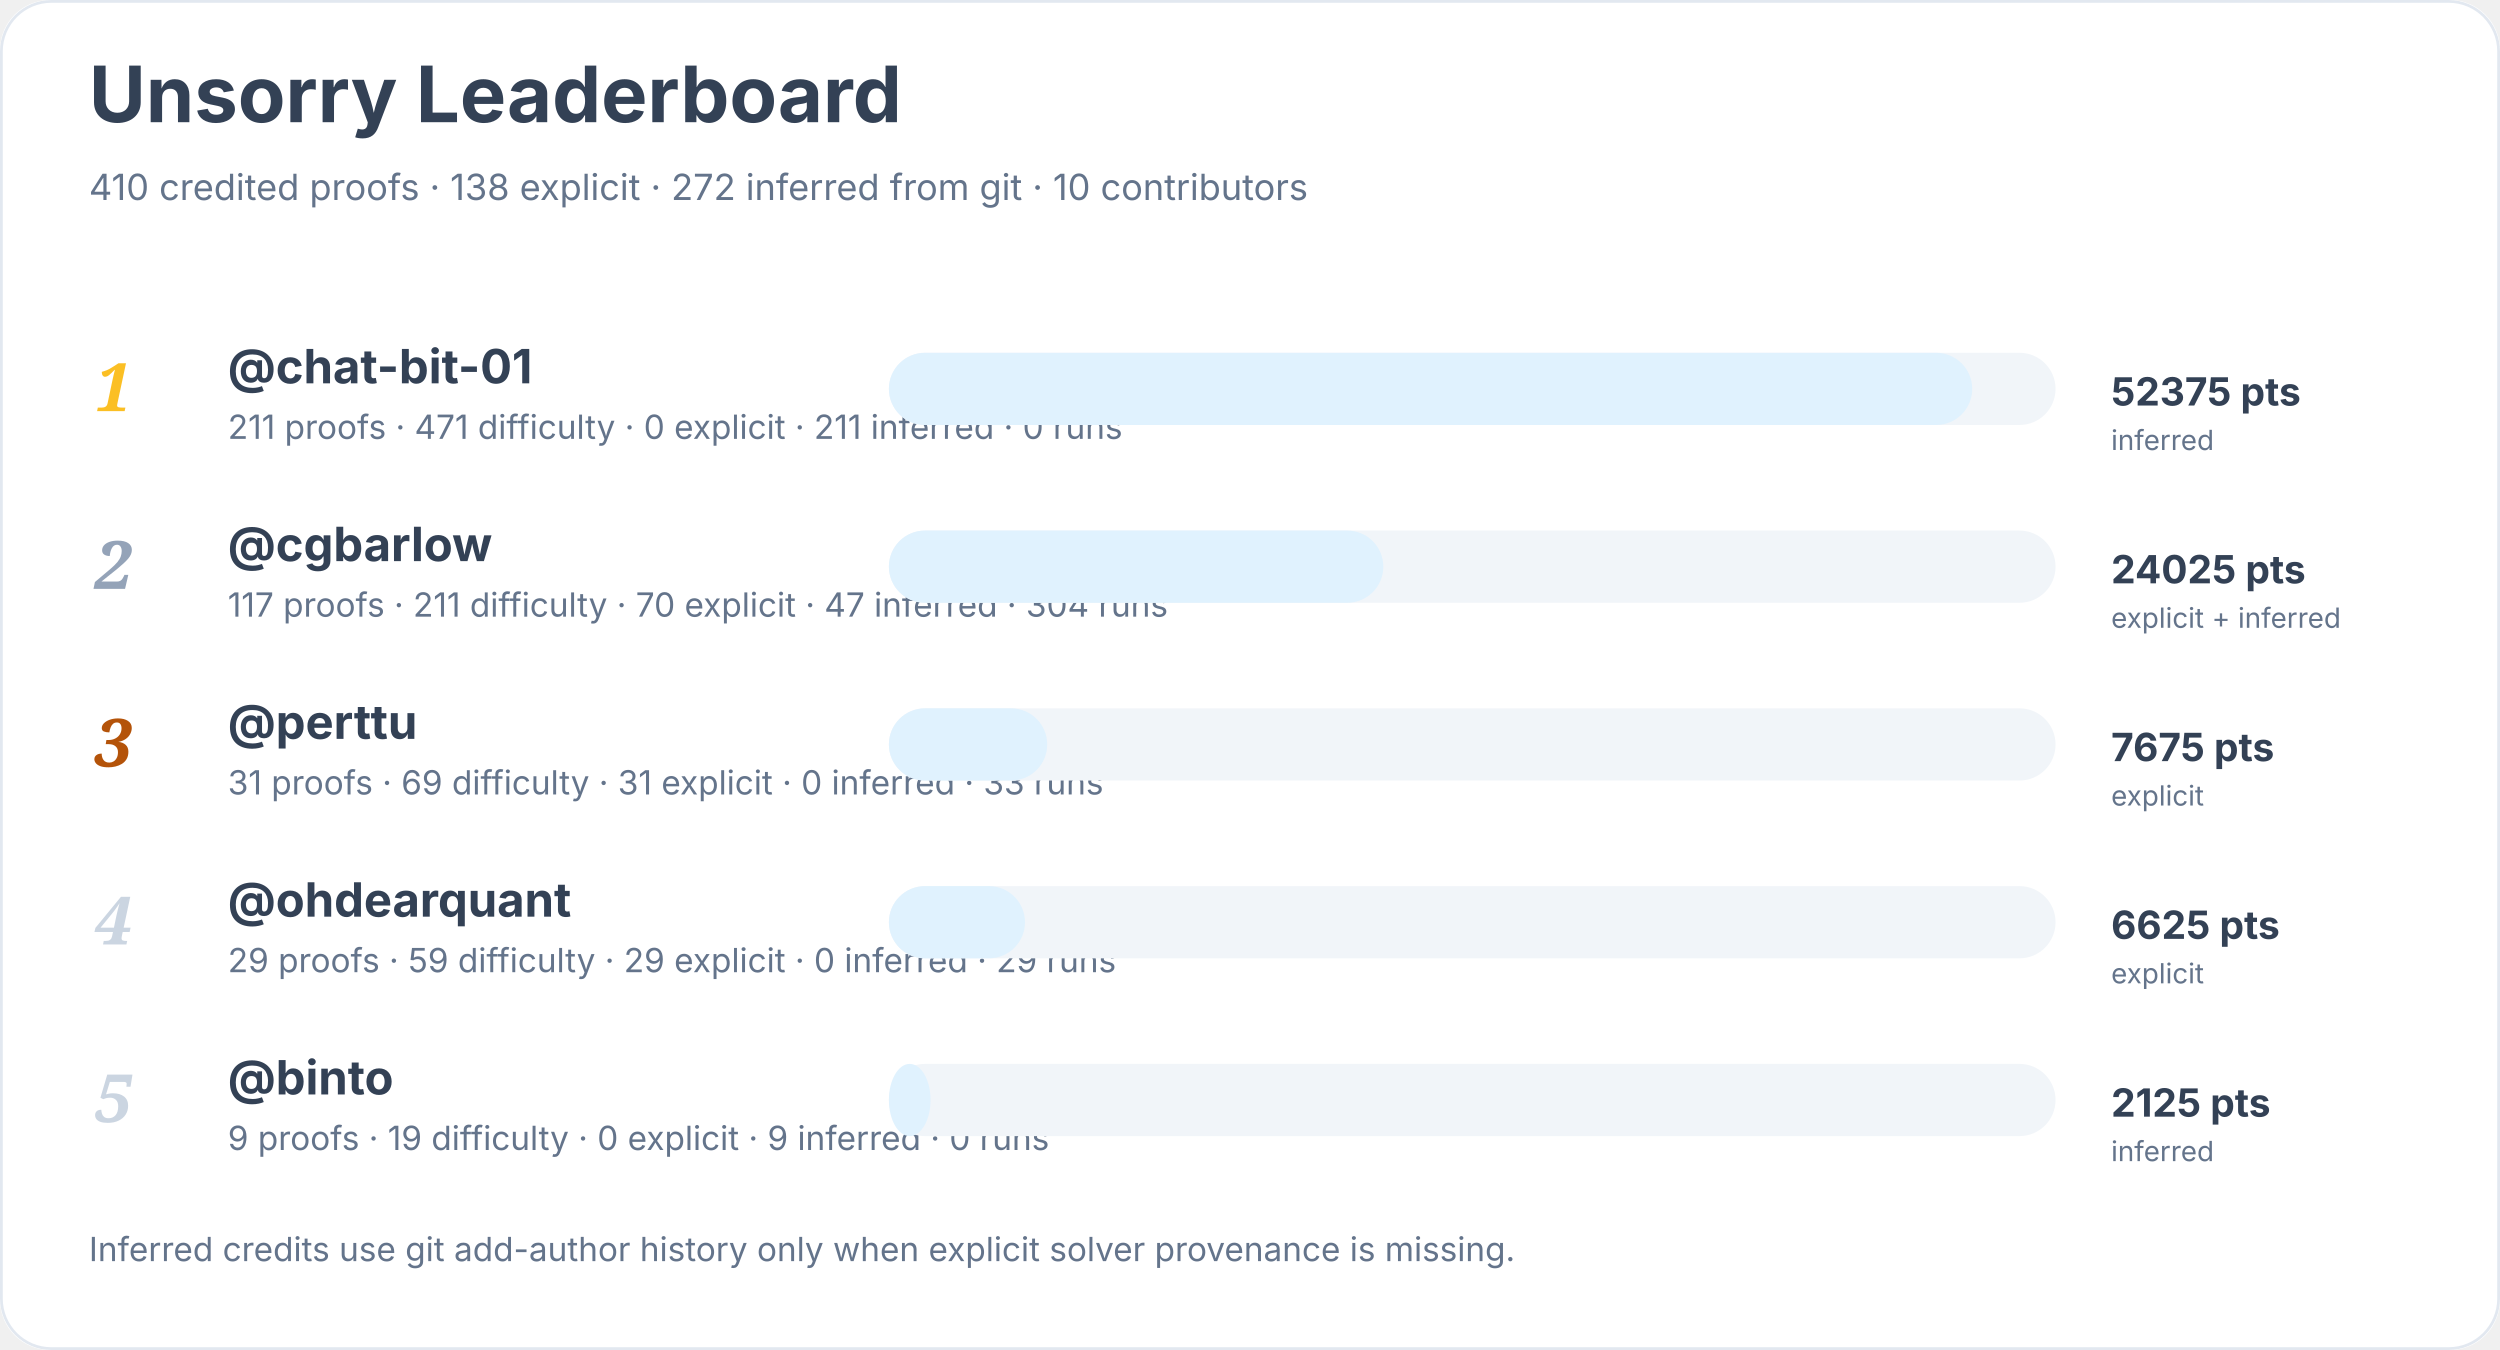
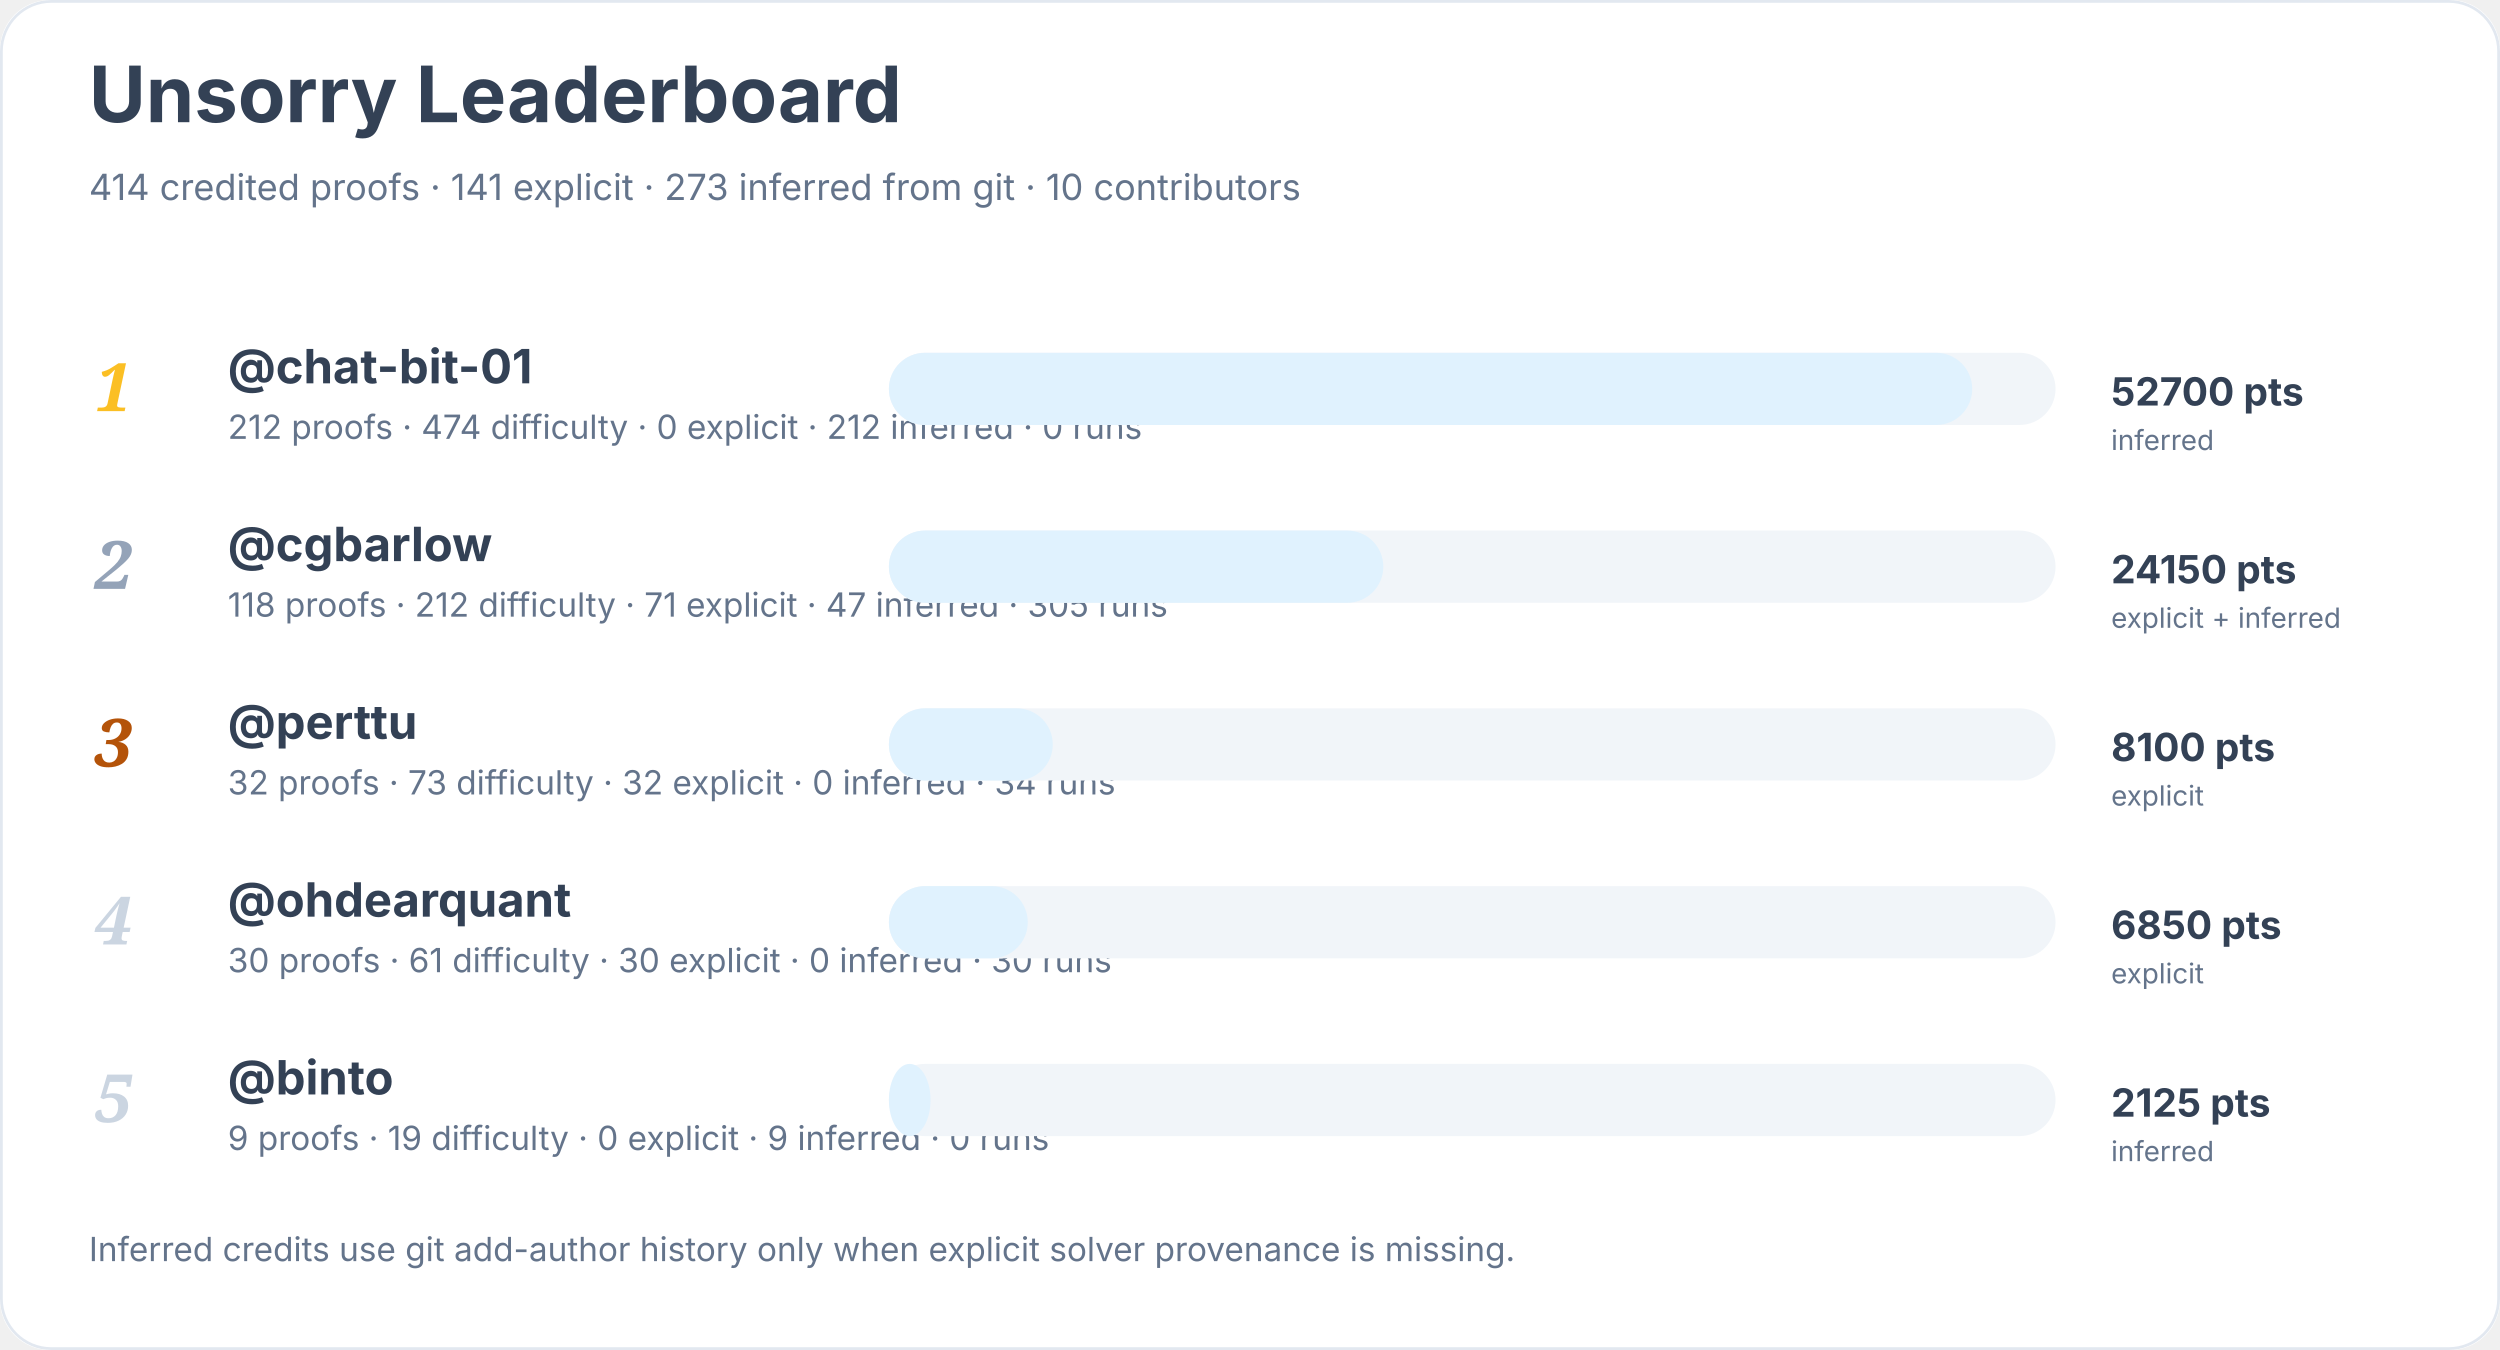
<svg xmlns="http://www.w3.org/2000/svg" width="900" height="486" viewBox="0 0 900 486" role="img" aria-labelledby="title desc">
  <rect width="900" height="100%" rx="18" fill="#ffffff" />
  <rect x="0.5" y="0.5" width="899" height="485" rx="18" fill="none" stroke="#e2e8f0" />
  <text x="32" y="44" font-family="Inter, system-ui, sans-serif" font-size="28" font-weight="700" fill="#334155">Unsorry Leaderboard</text>
-   <text x="32" y="72" font-family="Inter, system-ui, sans-serif" font-size="13" fill="#64748b">410 credited proofs · 138 explicit · 272 inferred from git · 10 contributors</text>
+   <text x="32" y="72" font-family="Inter, system-ui, sans-serif" font-size="13" fill="#64748b">414 credited proofs · 141 explicit · 273 inferred from git · 10 contributors</text>
  <text x="34" y="148" font-family="Georgia, serif" font-size="24" font-style="italic" font-weight="700" fill="#fbbf24">1</text>
  <a href="https://github.com/chat-bit-01">
    <text x="82" y="138" font-family="Inter, system-ui, sans-serif" font-size="17" font-weight="650" fill="#334155">@chat-bit-01</text>
  </a>
-   <text x="82" y="158" font-family="Inter, system-ui, sans-serif" font-size="12" fill="#64748b">211 proofs · 471 difficulty · 0 explicit · 211 inferred · 0 runs</text>
+   <text x="82" y="158" font-family="Inter, system-ui, sans-serif" font-size="12" fill="#64748b">212 proofs · 474 difficulty · 0 explicit · 212 inferred · 0 runs</text>
  <rect x="320" y="127" width="420" height="26" rx="13" fill="#f1f5f9" />
  <rect x="320" y="127" width="390" height="26" rx="13" fill="#e0f2fe" />
-   <text x="760" y="146" font-family="Inter, system-ui, sans-serif" font-size="14" font-weight="700" fill="#334155">52375 pts</text>
+   <text x="760" y="146" font-family="Inter, system-ui, sans-serif" font-size="14" font-weight="700" fill="#334155">52700 pts</text>
  <text x="760" y="162" font-family="Inter, system-ui, sans-serif" font-size="10" fill="#64748b">inferred</text>
  <text x="34" y="212" font-family="Georgia, serif" font-size="24" font-style="italic" font-weight="700" fill="#94a3b8">2</text>
  <a href="https://github.com/cgbarlow">
    <text x="82" y="202" font-family="Inter, system-ui, sans-serif" font-size="17" font-weight="650" fill="#334155">@cgbarlow</text>
  </a>
-   <text x="82" y="222" font-family="Inter, system-ui, sans-serif" font-size="12" fill="#64748b">117 proofs · 211 difficulty · 70 explicit · 47 inferred · 304 runs</text>
+   <text x="82" y="222" font-family="Inter, system-ui, sans-serif" font-size="12" fill="#64748b">118 proofs · 212 difficulty · 71 explicit · 47 inferred · 305 runs</text>
  <rect x="320" y="191" width="420" height="26" rx="13" fill="#f1f5f9" />
  <rect x="320" y="191" width="178" height="26" rx="13" fill="#e0f2fe" />
-   <text x="760" y="210" font-family="Inter, system-ui, sans-serif" font-size="14" font-weight="700" fill="#334155">24025 pts</text>
+   <text x="760" y="210" font-family="Inter, system-ui, sans-serif" font-size="14" font-weight="700" fill="#334155">24150 pts</text>
  <text x="760" y="226" font-family="Inter, system-ui, sans-serif" font-size="10" fill="#64748b">explicit + inferred</text>
  <text x="34" y="276" font-family="Georgia, serif" font-size="24" font-style="italic" font-weight="700" fill="#b45309">3</text>
  <a href="https://github.com/perttu">
    <text x="82" y="266" font-family="Inter, system-ui, sans-serif" font-size="17" font-weight="650" fill="#334155">@perttu</text>
  </a>
-   <text x="82" y="286" font-family="Inter, system-ui, sans-serif" font-size="12" fill="#64748b">31 proofs · 69 difficulty · 31 explicit · 0 inferred · 33 runs</text>
+   <text x="82" y="286" font-family="Inter, system-ui, sans-serif" font-size="12" fill="#64748b">32 proofs · 73 difficulty · 32 explicit · 0 inferred · 34 runs</text>
  <rect x="320" y="255" width="420" height="26" rx="13" fill="#f1f5f9" />
-   <rect x="320" y="255" width="57" height="26" rx="13" fill="#e0f2fe" />
-   <text x="760" y="274" font-family="Inter, system-ui, sans-serif" font-size="14" font-weight="700" fill="#334155">7675 pts</text>
+   <rect x="320" y="255" width="59" height="26" rx="13" fill="#e0f2fe" />
+   <text x="760" y="274" font-family="Inter, system-ui, sans-serif" font-size="14" font-weight="700" fill="#334155">8100 pts</text>
  <text x="760" y="290" font-family="Inter, system-ui, sans-serif" font-size="10" fill="#64748b">explicit</text>
  <text x="34" y="340" font-family="Georgia, serif" font-size="24" font-style="italic" font-weight="700" fill="#cbd5e1">4</text>
  <a href="https://github.com/ohdearquant">
    <text x="82" y="330" font-family="Inter, system-ui, sans-serif" font-size="17" font-weight="650" fill="#334155">@ohdearquant</text>
  </a>
-   <text x="82" y="350" font-family="Inter, system-ui, sans-serif" font-size="12" fill="#64748b">29 proofs · 59 difficulty · 29 explicit · 0 inferred · 29 runs</text>
+   <text x="82" y="350" font-family="Inter, system-ui, sans-serif" font-size="12" fill="#64748b">30 proofs · 61 difficulty · 30 explicit · 0 inferred · 30 runs</text>
  <rect x="320" y="319" width="420" height="26" rx="13" fill="#f1f5f9" />
-   <rect x="320" y="319" width="49" height="26" rx="13" fill="#e0f2fe" />
-   <text x="760" y="338" font-family="Inter, system-ui, sans-serif" font-size="14" font-weight="700" fill="#334155">6625 pts</text>
+   <rect x="320" y="319" width="50" height="26" rx="13" fill="#e0f2fe" />
+   <text x="760" y="338" font-family="Inter, system-ui, sans-serif" font-size="14" font-weight="700" fill="#334155">6850 pts</text>
  <text x="760" y="354" font-family="Inter, system-ui, sans-serif" font-size="10" fill="#64748b">explicit</text>
  <text x="34" y="404" font-family="Georgia, serif" font-size="24" font-style="italic" font-weight="700" fill="#cbd5e1">5</text>
  <a href="https://github.com/binto">
    <text x="82" y="394" font-family="Inter, system-ui, sans-serif" font-size="17" font-weight="650" fill="#334155">@binto</text>
  </a>
  <text x="82" y="414" font-family="Inter, system-ui, sans-serif" font-size="12" fill="#64748b">9 proofs · 19 difficulty · 0 explicit · 9 inferred · 0 runs</text>
  <rect x="320" y="383" width="420" height="26" rx="13" fill="#f1f5f9" />
  <rect x="320" y="383" width="15" height="26" rx="13" fill="#e0f2fe" />
  <text x="760" y="402" font-family="Inter, system-ui, sans-serif" font-size="14" font-weight="700" fill="#334155">2125 pts</text>
  <text x="760" y="418" font-family="Inter, system-ui, sans-serif" font-size="10" fill="#64748b">inferred</text>
  <text x="32" y="454" font-family="Inter, system-ui, sans-serif" font-size="12" fill="#64748b">Inferred credits use git add-author history only when explicit solver provenance is missing.</text>
</svg>
